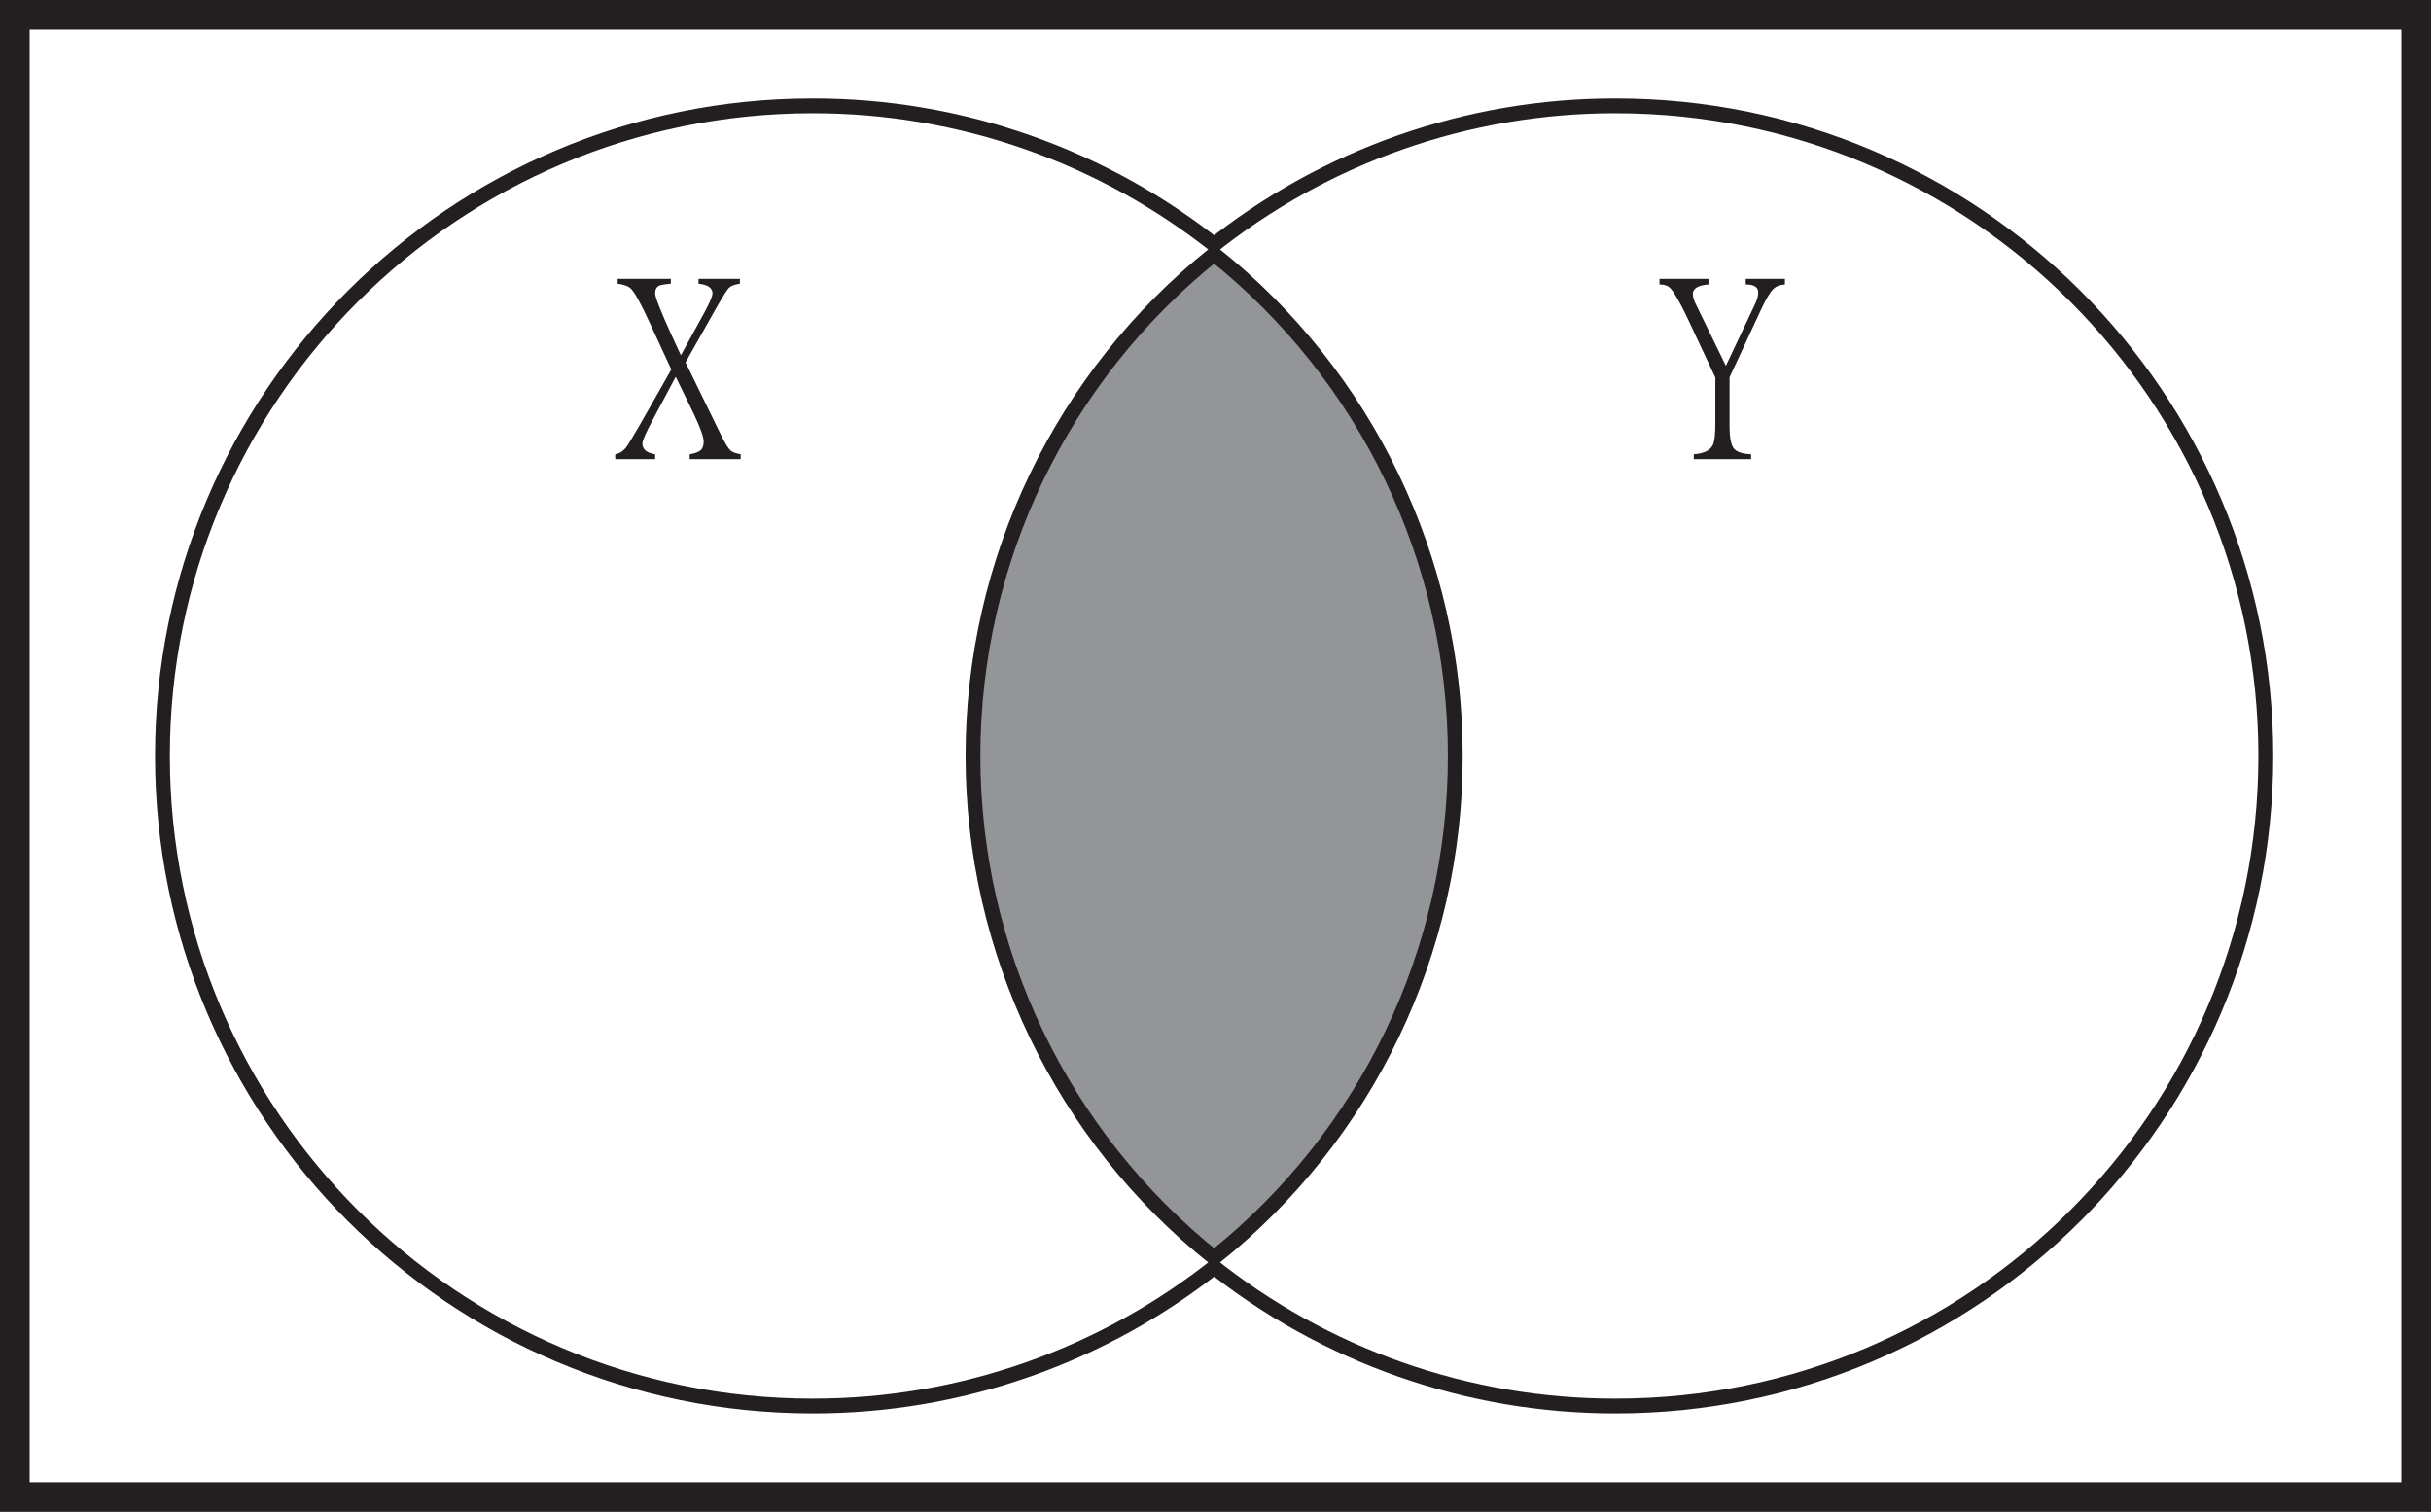
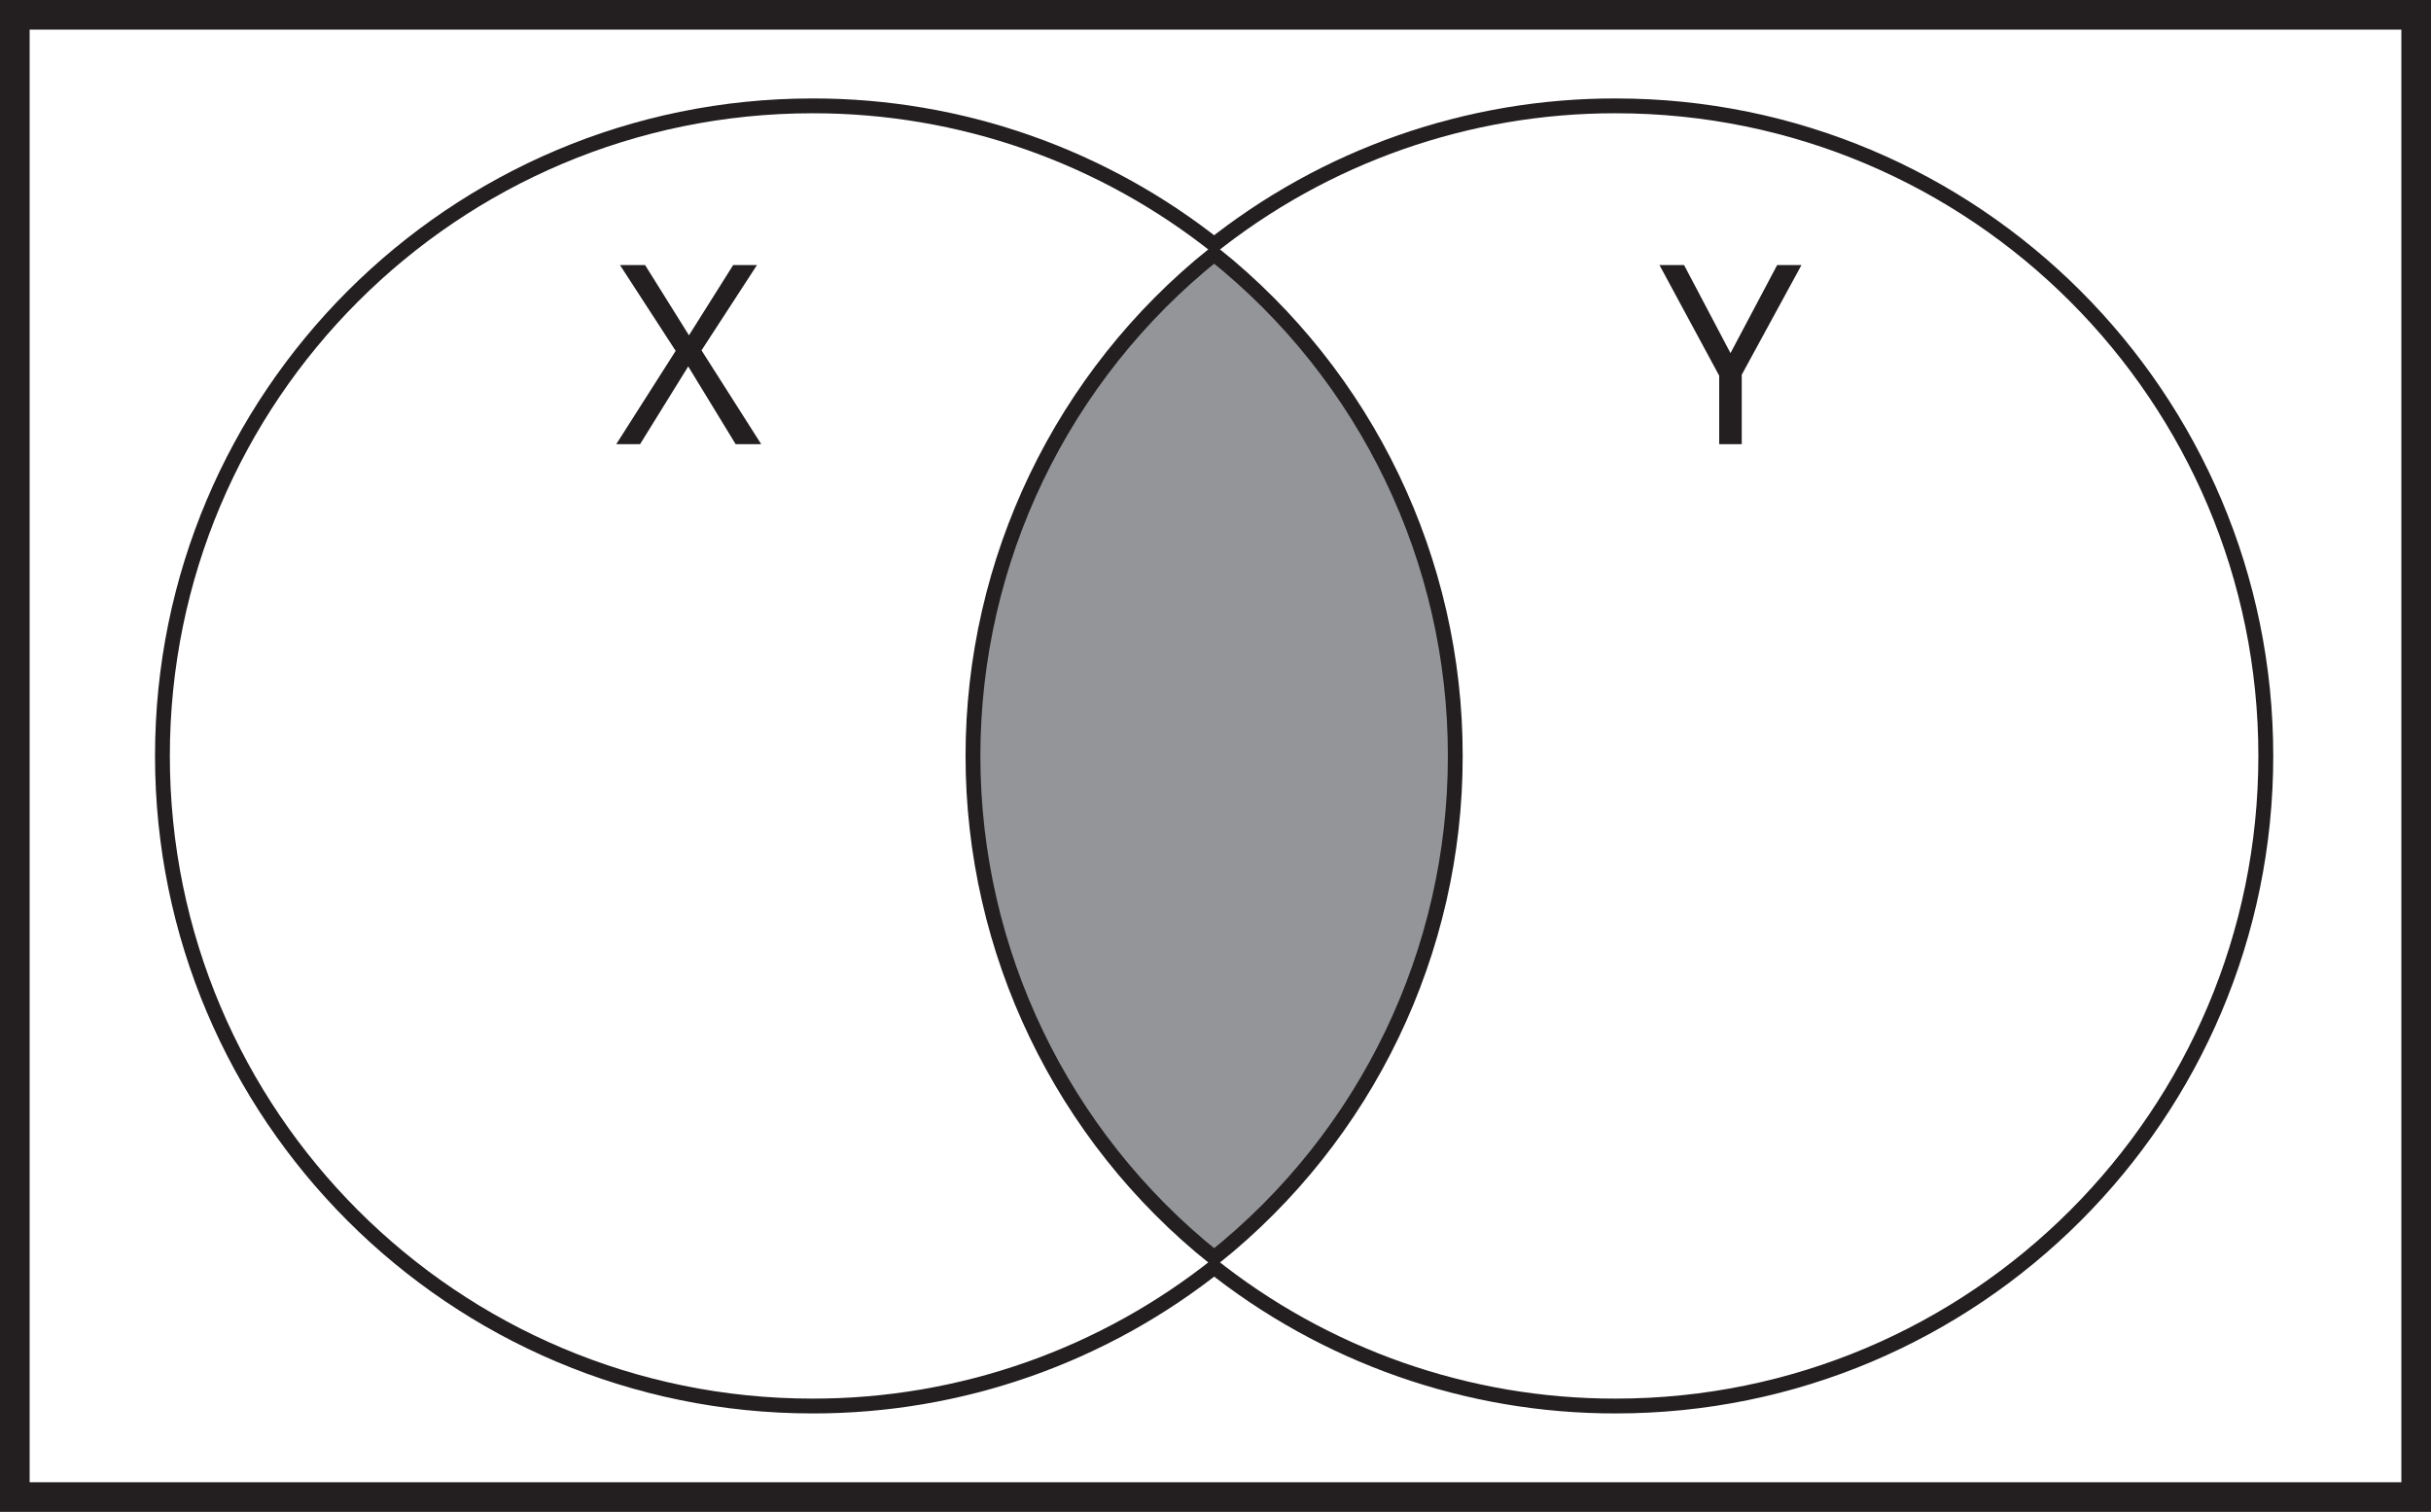
- <svg xmlns="http://www.w3.org/2000/svg" id="Layer_1" data-name="Layer 1" viewBox="0 0 820 510" version="1.1">
-   <defs id="defs910">
-     <style id="style908">.cls-1,.cls-2{fill:#fff;}.cls-1,.cls-3{stroke:#231f20;stroke-miterlimit:10;}.cls-1{stroke-width:10px;}.cls-3{fill:#939598;stroke-width:5px;}.cls-4{font-size:84.62px;fill:#231f20;font-family:MyriadPro-Regular, Myriad Pro;}</style>
+ <svg xmlns="http://www.w3.org/2000/svg" id="Layer_1" data-name="Layer 1" viewBox="0 0 820 510">
+   <defs>
+     <style>.cls-1,.cls-2{fill:#fff;}.cls-1,.cls-3{stroke:#231f20;stroke-miterlimit:10;}.cls-1{stroke-width:10px;}.cls-3{fill:#939598;stroke-width:5px;}.cls-4{font-size:84.62px;fill:#231f20;font-family:MyriadPro-Regular, Myriad Pro;}</style>
  </defs>
-   <path class="cls-1" d="M0,0V500H810V0ZM540,466.79a215.87,215.87,0,0,1-135.44-47.51,216,216,0,0,1-135.46,47.51C149.35,466.79,52.29,369.73,52.29,250S149.35,33.21,269.08,33.21A216,216,0,0,1,404.54,80.72,215.87,215.87,0,0,1,540,33.21c119.73,0,216.79,97.06,216.79,216.79S659.71,466.79,540,466.79Z" transform="translate(5 5)" id="path914" />
-   <path class="cls-2" d="M756.77,250c0,119.73-97.06,216.79-216.79,216.79a215.87,215.87,0,0,1-135.44-47.51,216.82,216.82,0,0,0,0-338.56A215.87,215.87,0,0,1,540,33.21C659.71,33.21,756.77,130.27,756.77,250Z" transform="translate(5 5)" id="path916" />
-   <path class="cls-2" d="M404.54,419.28a216,216,0,0,1-135.46,47.51C149.35,466.79,52.29,369.73,52.29,250S149.35,33.21,269.08,33.21A216,216,0,0,1,404.54,80.72a216.8,216.8,0,0,0,0,338.56Z" transform="translate(5 5)" id="path918" />
-   <path class="cls-3" d="M485.88,250a216.39,216.39,0,0,1-81.34,169.28,216.8,216.8,0,0,1,0-338.56A216.39,216.39,0,0,1,485.88,250Z" transform="translate(5 5)" id="path920" />
-   <g aria-label="X" transform="translate(207.52 149.84)" id="text922" class="cls-4" style="font-size:84.62px;font-family:MyriadPro-Regular, 'Myriad Pro';fill:#231f20">
-     <path d="M 42.31,5.041 H 25.122 V 3.388 q 2.562,-0.413 3.636,-1.322 1.074,-0.826 1.074,-2.975 0,-2.231 -3.223,-9.09 L 20.411,-22.725 12.726,-8.346 q -3.553,6.611 -3.553,8.098 0,2.975 4.297,3.636 V 5.041 H 0 V 3.388 Q 2.066,3.058 3.553,1.24 4.793,-0.413 8.346,-6.611 L 18.924,-25.204 11.652,-40.905 Q 7.437,-50.16 5.371,-52.392 4.049,-53.714 0.826,-54.127 v -1.653 H 18.759 v 1.653 q -2.975,0.248 -3.967,0.661 -1.322,0.661 -1.322,2.562 0,1.983 5.619,14.296 l 3.058,6.611 7.768,-14.131 q 2.892,-5.289 2.892,-6.776 0,-2.727 -4.71,-3.223 v -1.653 h 13.966 v 1.653 q -2.644,0.331 -3.719,1.405 -1.074,1.157 -4.214,6.694 l -10.412,18.428 12.148,24.874 q 1.901,3.801 2.975,4.793 0.992,0.909 3.471,1.322 z" style="font-size:84.62px;font-family:MyriadPro-Regular, 'Myriad Pro';fill:#231f20" id="path1011" />
-   </g>
-   <g aria-label="Y" transform="translate(559.76 149.84)" id="text924" class="cls-4" style="font-size:84.62px;font-family:MyriadPro-Regular, 'Myriad Pro';fill:#231f20">
-     <path d="m 42.31,-53.879 q -2.479,0.165 -3.801,1.405 -1.818,1.735 -4.38,7.355 l -10.495,22.56 v 16.775 q 0,5.206 1.405,7.189 1.487,1.818 5.867,1.983 V 5.041 H 11.569 V 3.388 Q 16.61,3.058 18.015,0.248 18.841,-1.487 18.841,-6.941 V -22.477 L 9.586,-42.227 Q 5.702,-50.408 3.719,-52.557 2.479,-53.879 0,-53.879 v -1.901 h 16.527 v 1.901 q -5.289,0.413 -5.289,3.223 0,1.487 1.24,3.884 l 9.916,20.329 9.999,-21.155 q 0.909,-1.983 0.909,-3.636 0,-2.644 -4.214,-2.644 v -1.901 h 13.222 z" style="font-size:84.62px;font-family:MyriadPro-Regular, 'Myriad Pro';fill:#231f20" id="path1014" />
-   </g>
+   <path class="cls-1" d="M0,0V500H810V0ZM540,466.79a215.87,215.87,0,0,1-135.44-47.51,216,216,0,0,1-135.46,47.51C149.35,466.79,52.29,369.73,52.29,250S149.35,33.21,269.08,33.21A216,216,0,0,1,404.54,80.72,215.87,215.87,0,0,1,540,33.21c119.73,0,216.79,97.06,216.79,216.79S659.71,466.79,540,466.79Z" transform="translate(5 5)" />
+   <path class="cls-2" d="M756.77,250c0,119.73-97.06,216.79-216.79,216.79a215.87,215.87,0,0,1-135.44-47.51,216.82,216.82,0,0,0,0-338.56A215.87,215.87,0,0,1,540,33.21C659.71,33.21,756.77,130.27,756.77,250Z" transform="translate(5 5)" />
+   <path class="cls-2" d="M404.54,419.28a216,216,0,0,1-135.46,47.51C149.35,466.79,52.29,369.73,52.29,250S149.35,33.21,269.08,33.21A216,216,0,0,1,404.54,80.72a216.8,216.8,0,0,0,0,338.56Z" transform="translate(5 5)" />
+   <path class="cls-3" d="M485.88,250a216.39,216.39,0,0,1-81.34,169.28,216.8,216.8,0,0,1,0-338.56A216.39,216.39,0,0,1,485.88,250Z" transform="translate(5 5)" />
+   <text class="cls-4" transform="translate(207.52 149.84)">X</text>
+   <text class="cls-4" transform="translate(559.76 149.84)">Y</text>
</svg>
